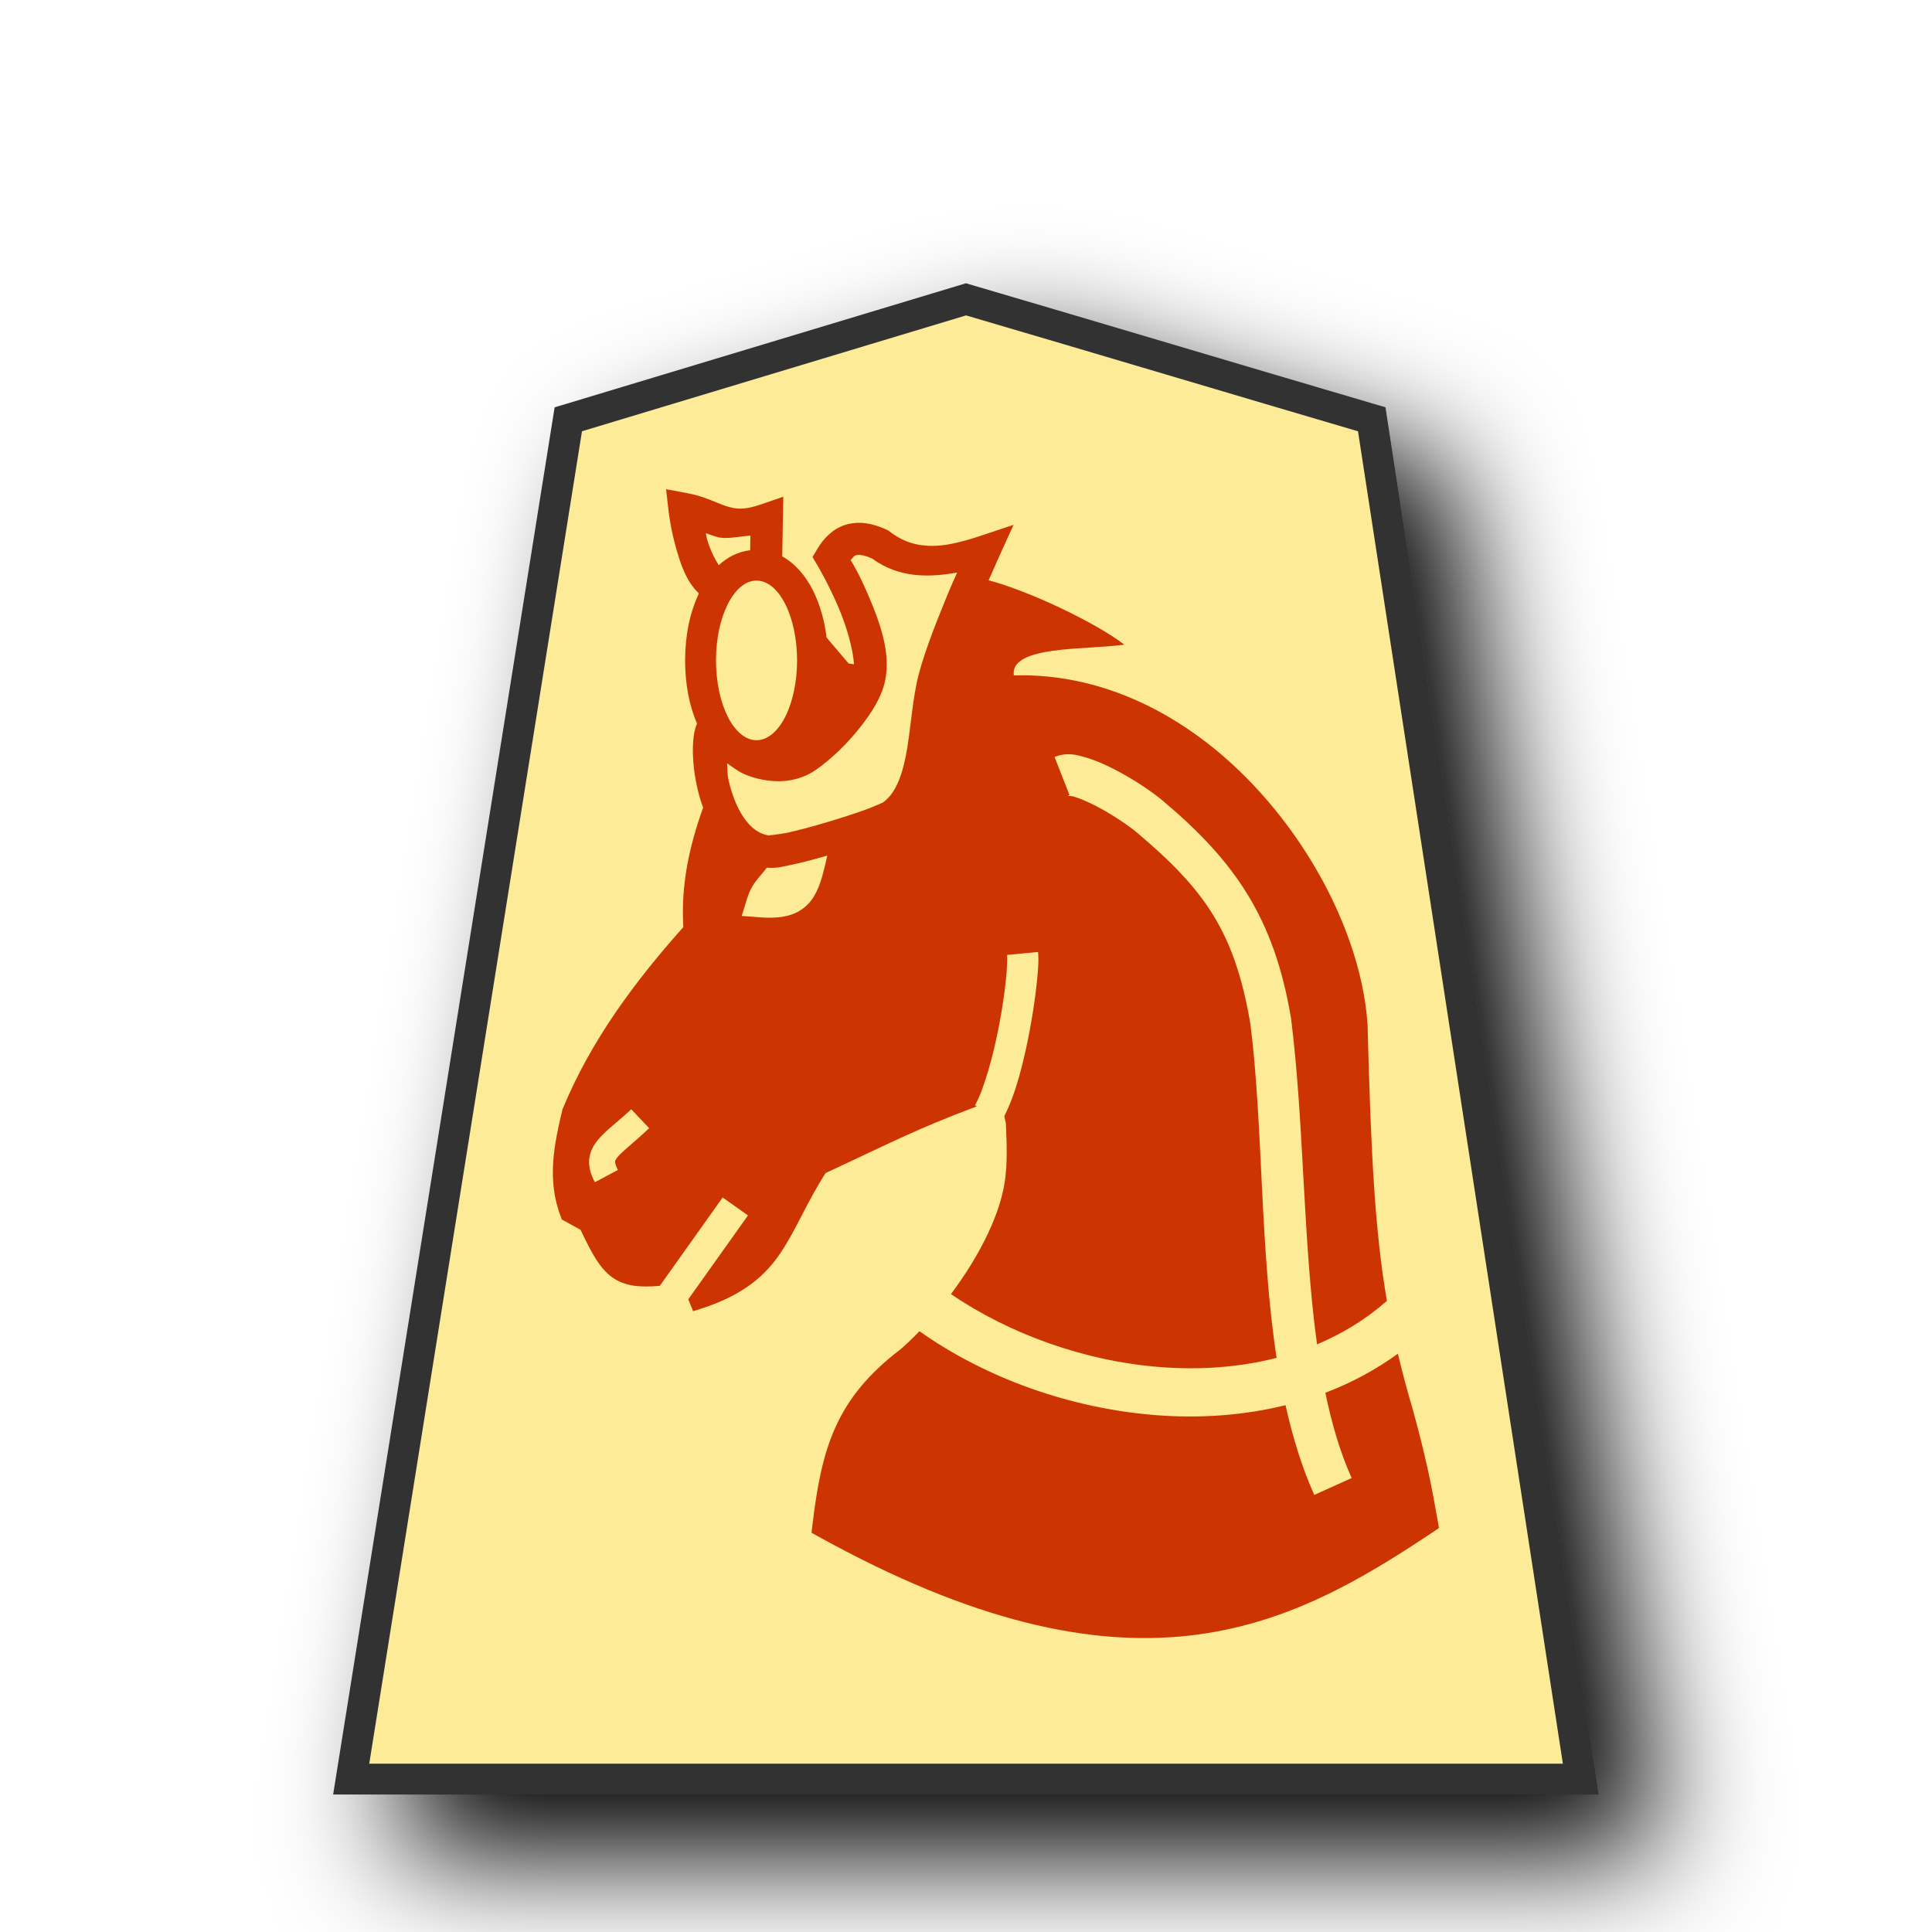
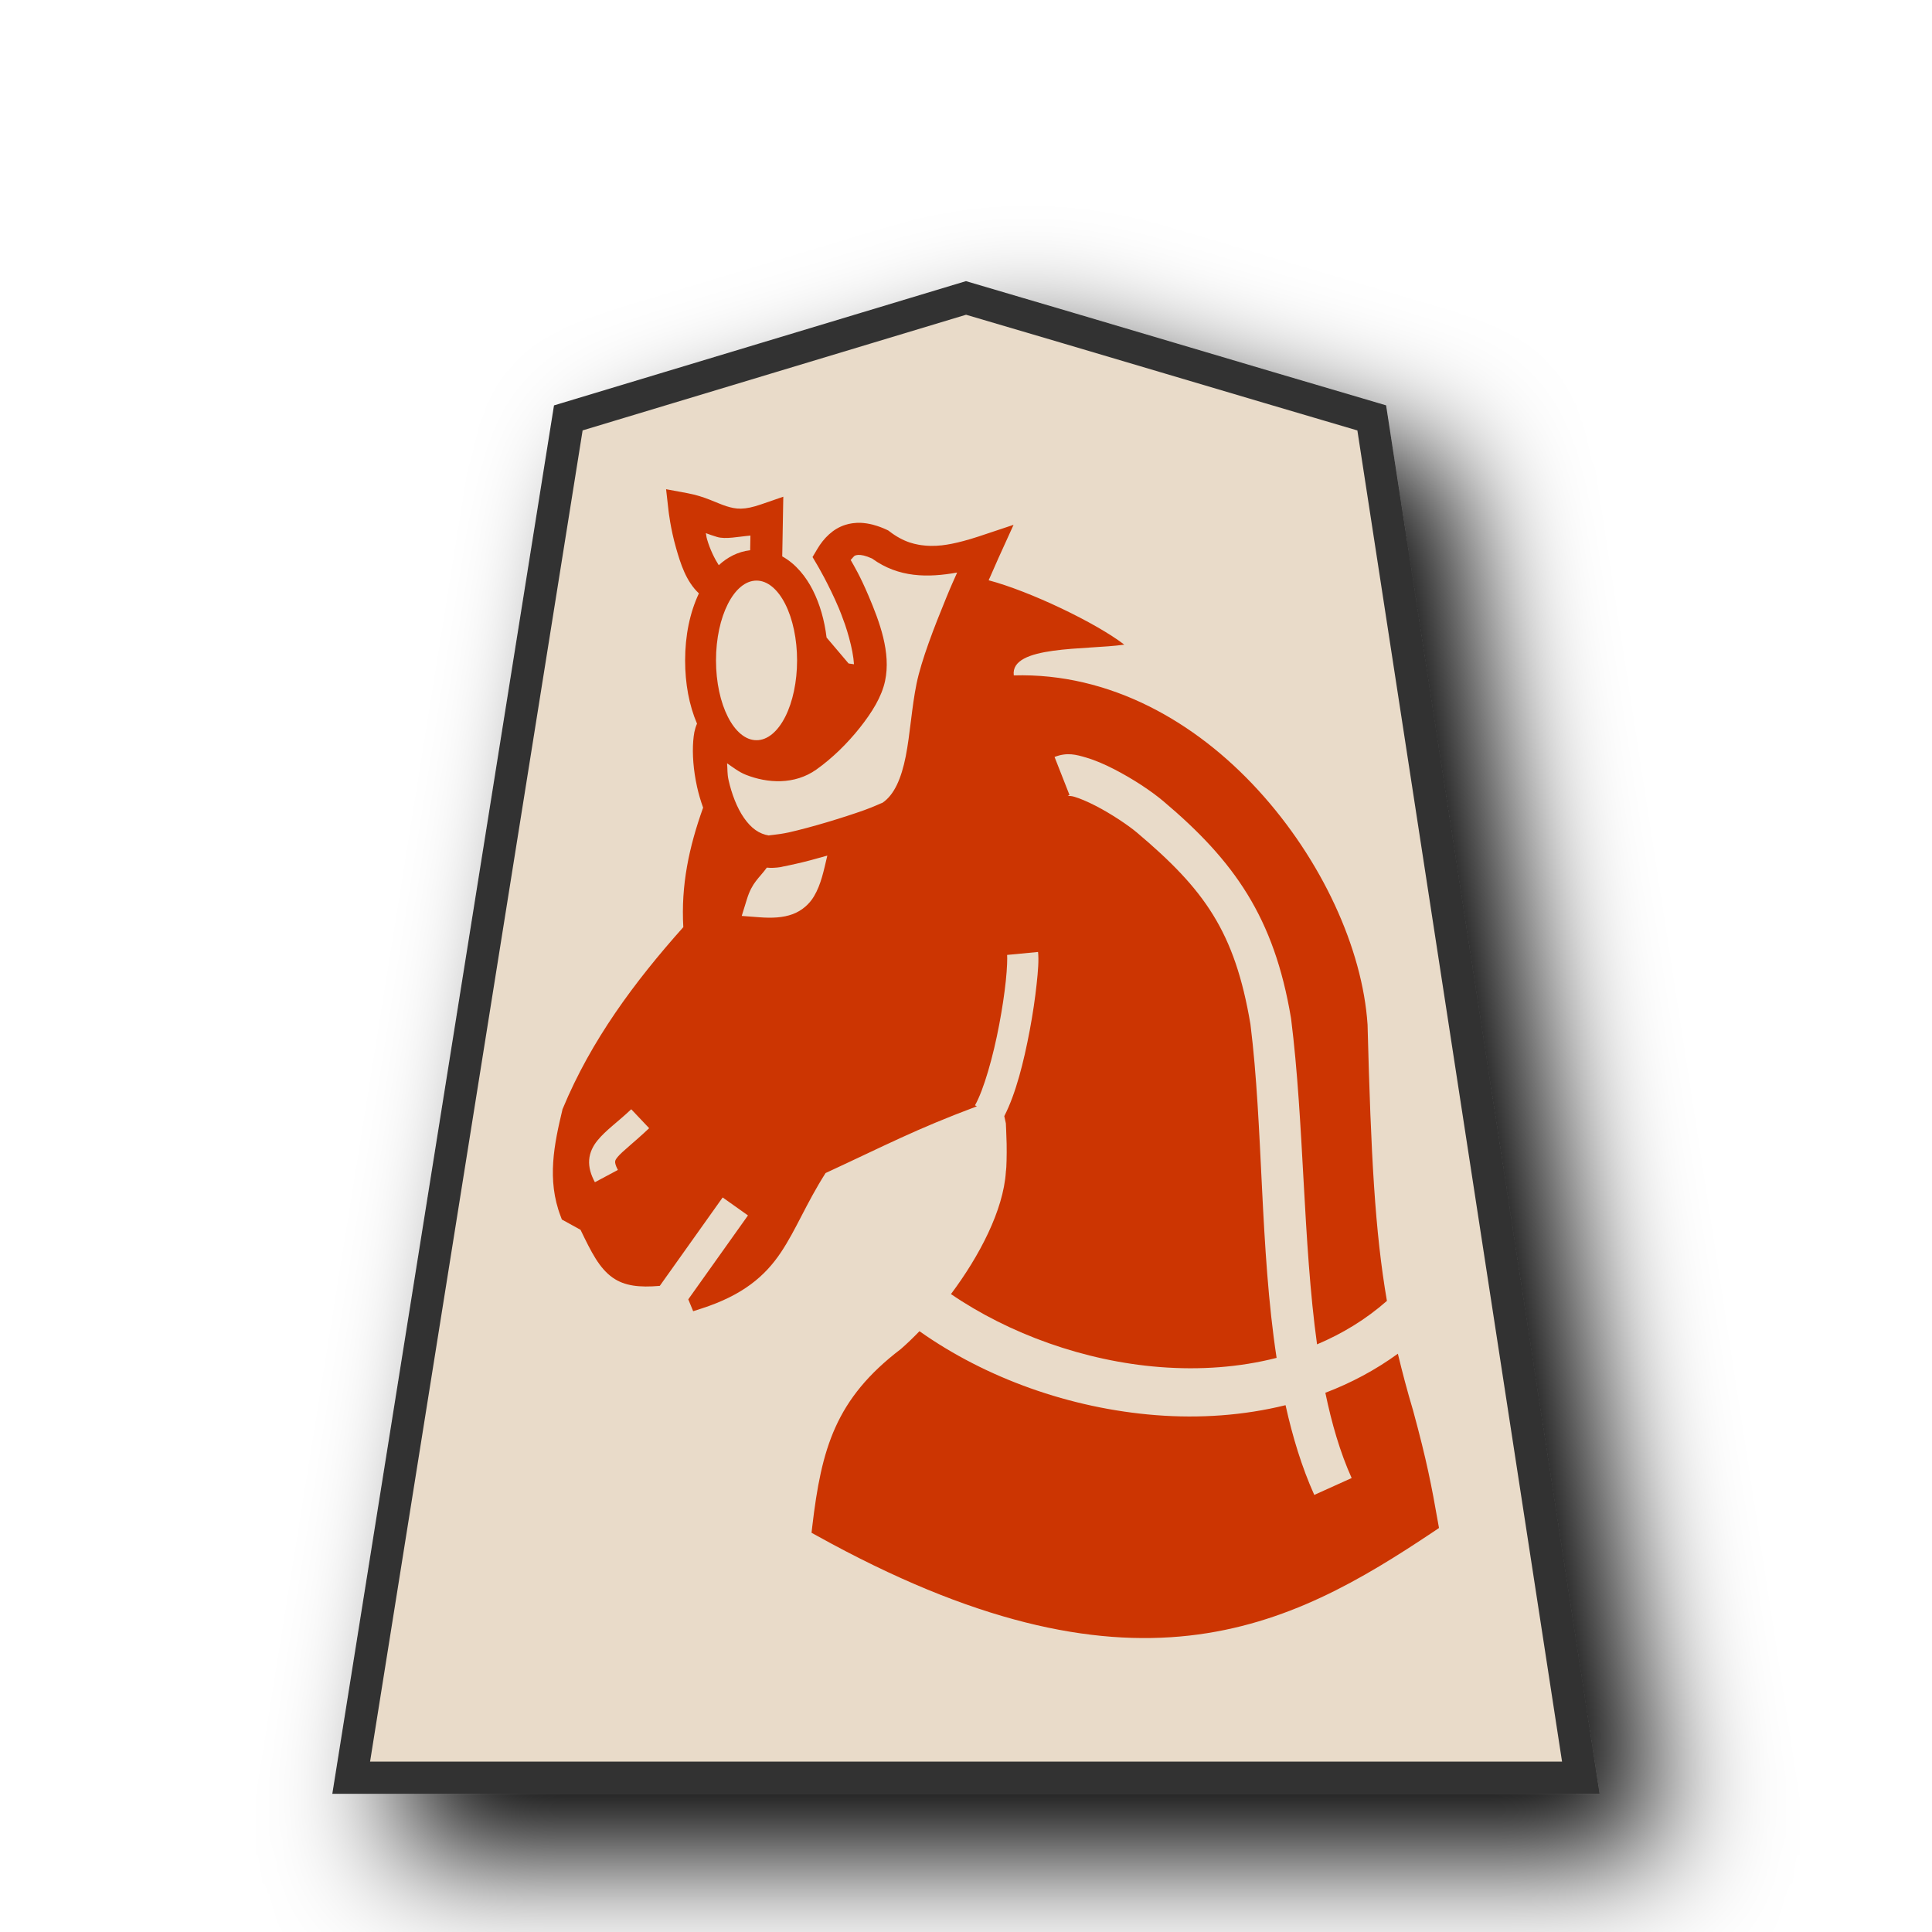
<svg xmlns="http://www.w3.org/2000/svg" viewBox="0 0 60 60" version="1.1" id="svg6">
  <defs id="defs1">
-     <filter id="0KE_svg__a" x="-0.135" y="-0.111" width="1.32" height="1.263">
+     <filter id="0KE_svg__a" x="-0.136" y="-0.111" width="1.321" height="1.264">
      <feGaussianBlur in="SourceAlpha" result="blur" stdDeviation="2" id="feGaussianBlur1" />
      <feOffset dx="2" dy="2" result="offsetBlur" id="feOffset1" />
      <feBlend in="SourceGraphic" in2="offsetBlur" id="feBlend1" />
    </filter>
  </defs>
-   <path fill="#cdbc68" d="m -23.798,12.511 -7.051,44.162 H 9.085 l -6.79,-44.162 c -4.418,-1.298 -8.761,-2.6 -13.177,-3.896 z" id="path1" style="fill:#fdeb98;fill-opacity:1;stroke:#333333;filter:url(#0KE_svg__a)" transform="matrix(0.95625,0,0,0.95625,40.406,1.058)" />
+   <path fill="#cdbc68" d="m -23.798,12.511 -7.051,44.162 H 9.085 l -6.79,-44.162 c -4.418,-1.298 -8.761,-2.6 -13.177,-3.896 z" id="path1" style="fill:#e9dbc9;fill-opacity:1;stroke:#333333;stroke-width:1.046;stroke-dasharray:none;filter:url(#0KE_svg__a)" transform="matrix(0.95625,0,0,0.95625,40.406,1.014627)" />
  <path id="path7388-6" style="color:#000000;font-style:normal;font-variant:normal;font-weight:normal;font-stretch:normal;font-size:medium;line-height:normal;font-family:sans-serif;font-variant-ligatures:normal;font-variant-position:normal;font-variant-caps:normal;font-variant-numeric:normal;font-variant-alternates:normal;font-variant-east-asian:normal;font-feature-settings:normal;font-variation-settings:normal;text-indent:0;text-align:start;text-decoration:none;text-decoration-line:none;text-decoration-style:solid;text-decoration-color:#000000;letter-spacing:normal;word-spacing:normal;text-transform:none;writing-mode:lr-tb;direction:ltr;text-orientation:mixed;dominant-baseline:auto;baseline-shift:baseline;text-anchor:start;white-space:normal;shape-padding:0;shape-margin:0;inline-size:0;clip-rule:nonzero;display:inline;overflow:visible;visibility:visible;opacity:0.99;isolation:auto;mix-blend-mode:normal;color-interpolation:sRGB;color-interpolation-filters:linearRGB;solid-color:#000000;solid-opacity:1;vector-effect:none;fill:#cc3300;fill-opacity:1;fill-rule:nonzero;stroke:none;stroke-width:0.578;stroke-linecap:butt;stroke-linejoin:miter;stroke-miterlimit:4;stroke-dasharray:none;stroke-dashoffset:0;stroke-opacity:1;color-rendering:auto;image-rendering:auto;shape-rendering:auto;text-rendering:auto;enable-background:accumulate;stop-color:#000000" d="M 20.686 15.193 L 20.762 15.863 C 20.762 15.863 20.822 16.416 20.998 17.027 C 21.134 17.5 21.304 18.053 21.705 18.428 C 21.422 19.031 21.277 19.738 21.277 20.51 C 21.277 21.231 21.4 21.897 21.646 22.473 L 21.646 22.475 C 21.608 22.563 21.582 22.648 21.564 22.736 C 21.547 22.824 21.537 22.914 21.529 23.01 C 21.497 23.412 21.532 23.912 21.648 24.438 C 21.696 24.651 21.758 24.868 21.836 25.082 C 21.394 26.315 21.146 27.501 21.221 28.793 C 19.704 30.493 18.356 32.311 17.479 34.426 L 17.469 34.447 L 17.465 34.469 C 17.214 35.519 16.975 36.636 17.412 37.773 L 17.449 37.873 L 18.029 38.193 C 18.368 38.895 18.61 39.383 19.027 39.678 C 19.395 39.938 19.858 39.988 20.49 39.934 L 22.443 37.188 L 23.229 37.746 L 21.375 40.352 L 21.527 40.721 L 21.781 40.639 C 23.073 40.223 23.76 39.628 24.248 38.9 C 24.723 38.192 25.036 37.377 25.639 36.43 C 27.55 35.545 28.419 35.078 30.314 34.367 L 30.338 34.359 L 30.279 34.326 C 30.549 33.855 30.847 32.801 31.031 31.822 C 31.124 31.333 31.195 30.856 31.236 30.465 C 31.278 30.074 31.286 29.748 31.277 29.656 L 32.238 29.564 C 32.264 29.825 32.239 30.148 32.193 30.568 C 32.148 30.989 32.076 31.486 31.979 32 C 31.797 32.963 31.551 33.96 31.189 34.662 L 31.238 34.887 C 31.238 34.906 31.254 35.185 31.262 35.521 C 31.269 35.869 31.256 36.294 31.242 36.359 L 31.238 36.379 L 31.238 36.396 C 31.16 37.585 30.42 39.004 29.533 40.189 C 31.339 41.424 33.682 42.273 36.02 42.455 C 37.263 42.552 38.493 42.465 39.646 42.17 C 39.124 38.758 39.231 34.987 38.834 31.812 C 38.348 28.925 37.401 27.623 35.312 25.859 C 35.046 25.634 34.507 25.271 34.016 25.02 C 33.771 24.894 33.534 24.794 33.363 24.744 C 33.193 24.695 33.094 24.739 33.215 24.691 L 32.75 23.508 C 32.942 23.433 33.11 23.414 33.268 23.426 L 33.27 23.426 C 33.427 23.438 33.573 23.481 33.719 23.523 C 34.01 23.608 34.304 23.736 34.598 23.887 C 35.184 24.188 35.754 24.565 36.135 24.887 C 38.332 26.742 39.568 28.489 40.092 31.611 L 40.094 31.625 L 40.096 31.637 C 40.503 34.876 40.461 38.559 40.902 41.75 C 41.686 41.419 42.419 40.975 43.072 40.4 C 42.702 38.254 42.577 35.902 42.471 31.834 L 42.471 31.83 L 42.471 31.824 C 42.315 29.462 41.05 26.697 39.068 24.533 C 37.127 22.413 34.472 20.89 31.484 20.975 C 31.364 20.037 33.727 20.19 34.916 20.02 C 34.036 19.342 31.986 18.361 30.703 18.021 C 30.737 17.943 30.732 17.956 30.762 17.889 C 30.905 17.56 31.002 17.344 31.002 17.344 L 31.477 16.299 L 30.389 16.662 C 30.226 16.716 30.069 16.762 29.916 16.803 C 29.795 16.835 29.675 16.864 29.559 16.887 C 29.454 16.907 29.35 16.925 29.25 16.936 C 29.132 16.948 29.018 16.955 28.904 16.953 C 28.805 16.952 28.707 16.943 28.611 16.93 C 28.586 16.926 28.56 16.923 28.535 16.918 C 28.438 16.9 28.342 16.878 28.248 16.846 C 28.143 16.81 28.04 16.765 27.938 16.709 C 27.835 16.653 27.733 16.587 27.633 16.51 L 27.59 16.477 L 27.541 16.453 C 27.405 16.389 27.269 16.339 27.135 16.303 C 27.126 16.3 27.118 16.297 27.109 16.295 C 27.054 16.281 26.998 16.269 26.943 16.26 C 26.936 16.258 26.928 16.257 26.92 16.256 C 26.915 16.255 26.911 16.255 26.906 16.254 C 26.843 16.245 26.781 16.238 26.719 16.236 C 26.648 16.234 26.578 16.238 26.51 16.246 C 26.493 16.248 26.477 16.25 26.461 16.252 C 26.391 16.262 26.323 16.278 26.256 16.299 C 26.157 16.33 26.066 16.371 25.98 16.422 C 25.895 16.472 25.818 16.531 25.746 16.596 L 25.744 16.598 C 25.673 16.662 25.606 16.734 25.547 16.809 C 25.487 16.884 25.433 16.964 25.385 17.045 L 25.234 17.299 L 25.385 17.555 C 25.385 17.555 25.473 17.703 25.6 17.943 C 25.663 18.064 25.737 18.207 25.814 18.367 C 25.892 18.527 25.972 18.703 26.051 18.889 C 26.103 19.012 26.151 19.141 26.197 19.27 C 26.213 19.313 26.229 19.355 26.244 19.398 C 26.29 19.535 26.333 19.673 26.369 19.807 C 26.452 20.111 26.508 20.398 26.521 20.629 L 26.354 20.605 L 25.67 19.799 C 25.604 19.259 25.462 18.76 25.24 18.322 C 25.035 17.918 24.721 17.515 24.293 17.279 L 24.326 15.426 L 23.648 15.66 C 23.104 15.85 22.858 15.814 22.561 15.721 C 22.263 15.628 21.898 15.418 21.348 15.316 L 20.686 15.193 z M 21.92 16.557 C 22.035 16.602 22.127 16.631 22.264 16.674 C 22.529 16.757 22.94 16.663 23.305 16.633 L 23.297 17.088 C 22.907 17.134 22.584 17.311 22.322 17.553 C 22.195 17.356 22.049 17.062 21.959 16.75 C 21.93 16.65 21.942 16.651 21.92 16.557 z M 26.645 17.234 C 26.739 17.227 26.877 17.252 27.084 17.346 C 27.908 17.947 28.824 17.942 29.725 17.781 C 29.596 18.075 29.562 18.136 29.385 18.568 C 29.015 19.468 28.613 20.506 28.465 21.229 C 28.313 21.971 28.266 22.792 28.129 23.486 C 27.992 24.176 27.772 24.683 27.408 24.93 C 27.385 24.934 27.124 25.059 26.84 25.16 C 26.515 25.276 26.101 25.41 25.682 25.535 C 25.262 25.66 24.835 25.775 24.492 25.852 C 24.149 25.928 23.822 25.939 23.889 25.949 C 23.572 25.901 23.328 25.719 23.107 25.404 C 22.887 25.09 22.721 24.652 22.625 24.221 C 22.581 24.024 22.597 23.886 22.58 23.705 C 22.768 23.833 22.945 23.974 23.162 24.061 C 23.83 24.326 24.673 24.381 25.354 23.898 C 25.851 23.545 26.322 23.08 26.703 22.6 C 27.084 22.119 27.38 21.642 27.486 21.15 C 27.676 20.268 27.316 19.309 26.971 18.498 C 26.708 17.879 26.537 17.6 26.418 17.389 C 26.464 17.35 26.515 17.266 26.559 17.252 C 26.583 17.244 26.611 17.237 26.645 17.234 z M 23.494 18.031 A 1.258 2.479 0 0 1 24.754 20.51 A 1.258 2.479 0 0 1 23.494 22.988 A 1.258 2.479 0 0 1 22.236 20.51 A 1.258 2.479 0 0 1 23.494 18.031 z M 25.693 26.572 C 25.582 27.036 25.503 27.459 25.279 27.836 C 25.139 28.073 24.908 28.283 24.615 28.391 C 24.323 28.498 23.989 28.518 23.576 28.486 L 23.035 28.445 L 23.195 27.928 C 23.359 27.396 23.575 27.277 23.814 26.945 C 23.887 26.953 23.956 26.954 24.023 26.951 C 24.027 26.951 24.03 26.951 24.033 26.951 C 24.037 26.951 24.041 26.949 24.045 26.949 C 24.108 26.946 24.172 26.94 24.234 26.93 C 24.238 26.929 24.242 26.928 24.246 26.928 C 24.268 26.924 24.295 26.916 24.316 26.912 C 24.438 26.889 24.564 26.861 24.711 26.828 C 25.001 26.764 25.33 26.675 25.662 26.58 C 25.672 26.577 25.683 26.575 25.693 26.572 z M 19.604 34.449 L 20.16 35.037 C 19.691 35.481 19.319 35.762 19.182 35.93 C 19.113 36.014 19.106 36.044 19.104 36.078 C 19.101 36.112 19.111 36.187 19.189 36.334 L 18.475 36.715 C 18.352 36.487 18.28 36.258 18.297 36.021 C 18.314 35.784 18.424 35.577 18.557 35.416 C 18.821 35.093 19.174 34.855 19.604 34.449 z M 28.555 41.342 C 28.359 41.544 28.165 41.732 27.977 41.895 C 25.947 43.442 25.511 44.98 25.225 47.41 L 25.203 47.602 L 25.373 47.695 C 30.24 50.396 33.908 51.133 36.93 50.795 C 39.951 50.457 42.299 49.052 44.533 47.559 L 44.689 47.453 L 44.656 47.268 C 44.462 46.158 44.307 45.353 43.889 43.82 L 43.887 43.816 L 43.887 43.812 C 43.701 43.189 43.549 42.611 43.412 42.041 C 42.712 42.55 41.955 42.951 41.16 43.254 C 41.359 44.211 41.618 45.106 41.977 45.902 L 40.816 46.426 C 40.426 45.559 40.142 44.62 39.924 43.639 C 38.619 43.962 37.251 44.054 35.902 43.949 C 33.236 43.741 30.612 42.798 28.555 41.342 z " />
</svg>
